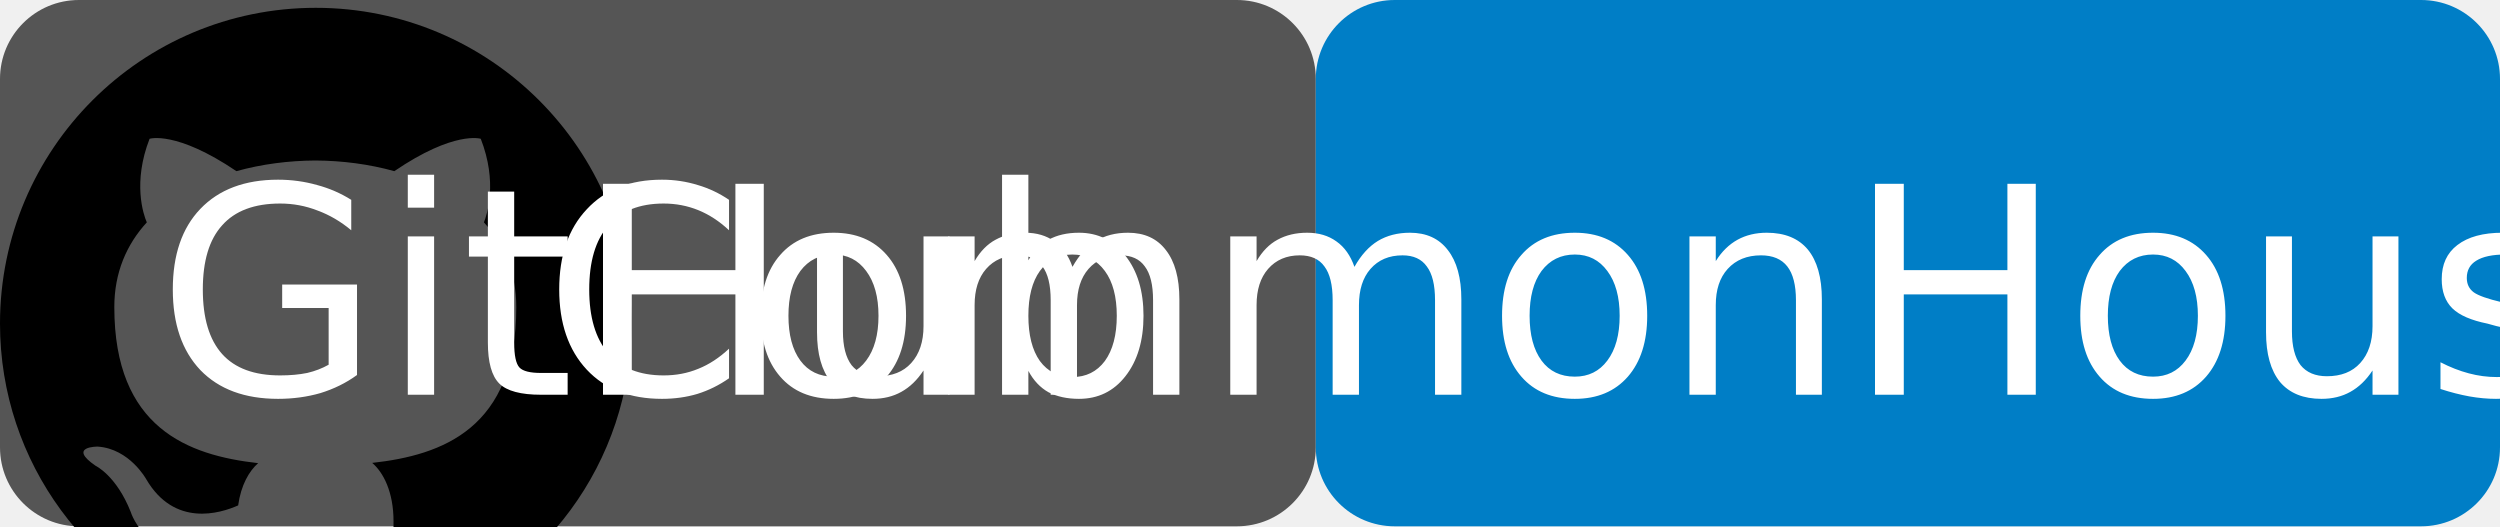
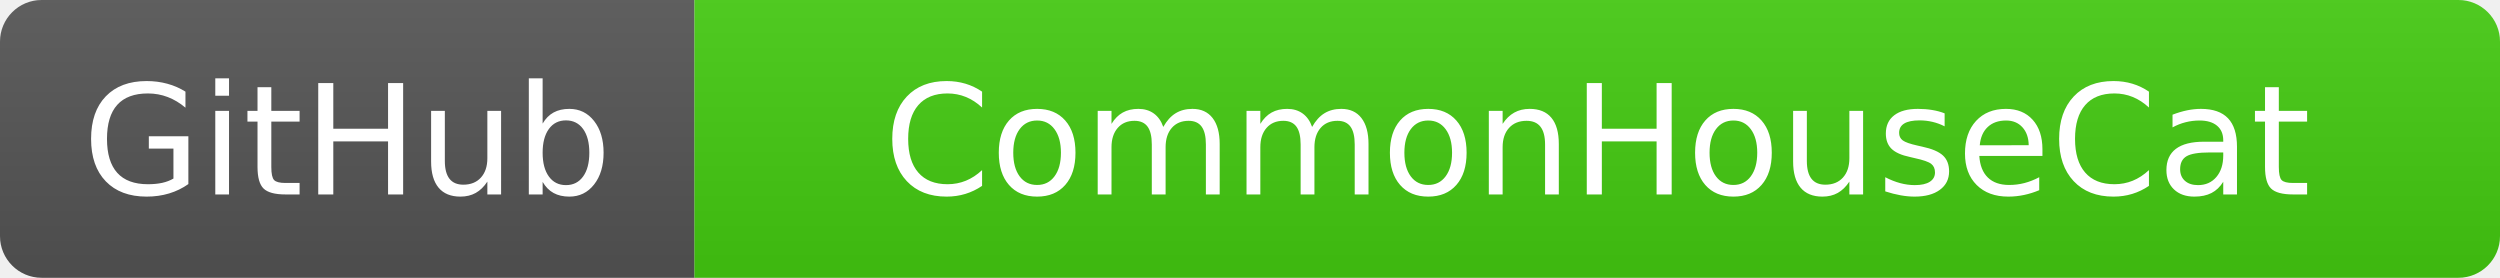
- <svg xmlns="http://www.w3.org/2000/svg" width="95" height="20" role="img" aria-label="GitHub: CommonHouseCat">
-   <rect width="50" height="20" fill="#555" rx="3" />
-   <rect x="50" width="45" height="20" fill="#007ec6" rx="3" />
-   <path d="M12 .297c-6.63 0-12 5.373-12 12 0 5.303 3.438 9.8 8.205 11.385.6.113.82-.258.82-.577 0-.285-.01-1.04-.015-2.04-3.338.724-4.042-1.61-4.042-1.61C4.422 18.07 3.633 17.7 3.633 17.7c-1.087-.744.084-.729.084-.729 1.205.084 1.838 1.236 1.838 1.236 1.07 1.835 2.809 1.305 3.495.998.108-.776.417-1.305.76-1.605-2.665-.3-5.466-1.332-5.466-5.93 0-1.31.465-2.38 1.235-3.22-.135-.303-.54-1.523.105-3.176 0 0 1.005-.322 3.3 1.23.96-.267 1.98-.399 3-.405 1.02.006 2.04.138 3 .405 2.28-1.552 3.285-1.23 3.285-1.23.645 1.653.24 2.873.12 3.176.765.84 1.23 1.91 1.23 3.22 0 4.61-2.805 5.625-5.475 5.92.42.36.81 1.096.81 2.22 0 1.606-.015 2.896-.015 3.286 0 .315.21.69.825.57C20.565 22.092 24 17.592 24 12.297c0-6.627-5.373-12-12-12" />
-   <g fill="#fff" font-family="Verdana,Geneva,DejaVu Sans,sans-serif" font-size="11">
-     <text x="25" y="15" text-anchor="middle">GitHub</text>
-     <text x="72" y="15" text-anchor="middle">CommonHouseCat</text>
+ <svg xmlns="http://www.w3.org/2000/svg" width="180" height="20" role="img" aria-label="GitHub: CommonHouseCat">
+   <linearGradient id="s" x2="0" y2="100%">
+     <stop offset="0" stop-color="#bbb" stop-opacity=".1" />
+     <stop offset="1" stop-opacity=".1" />
+   </linearGradient>
+   <clipPath id="r">
+     <rect width="180" height="20" rx="3" fill="#fff" />
+   </clipPath>
+   <g clip-path="url(#r)">
+     <rect width="50" height="20" fill="#555" />
+     <rect x="50" width="180" height="20" fill="#4c1" />
+     <rect width="180" height="20" fill="url(#s)" />
+   </g>
+   <g fill="#fff" text-anchor="middle" font-family="Verdana,Geneva,DejaVu Sans,sans-serif" text-rendering="geometricPrecision" font-size="110">
+     <text x="250" y="140" transform="scale(.1)" fill="#fff" textLength="400">GitHub</text>
+     <text x="1150" y="140" transform="scale(.1)" fill="#fff" textLength="1150">CommonHouseCat</text>
  </g>
</svg>
